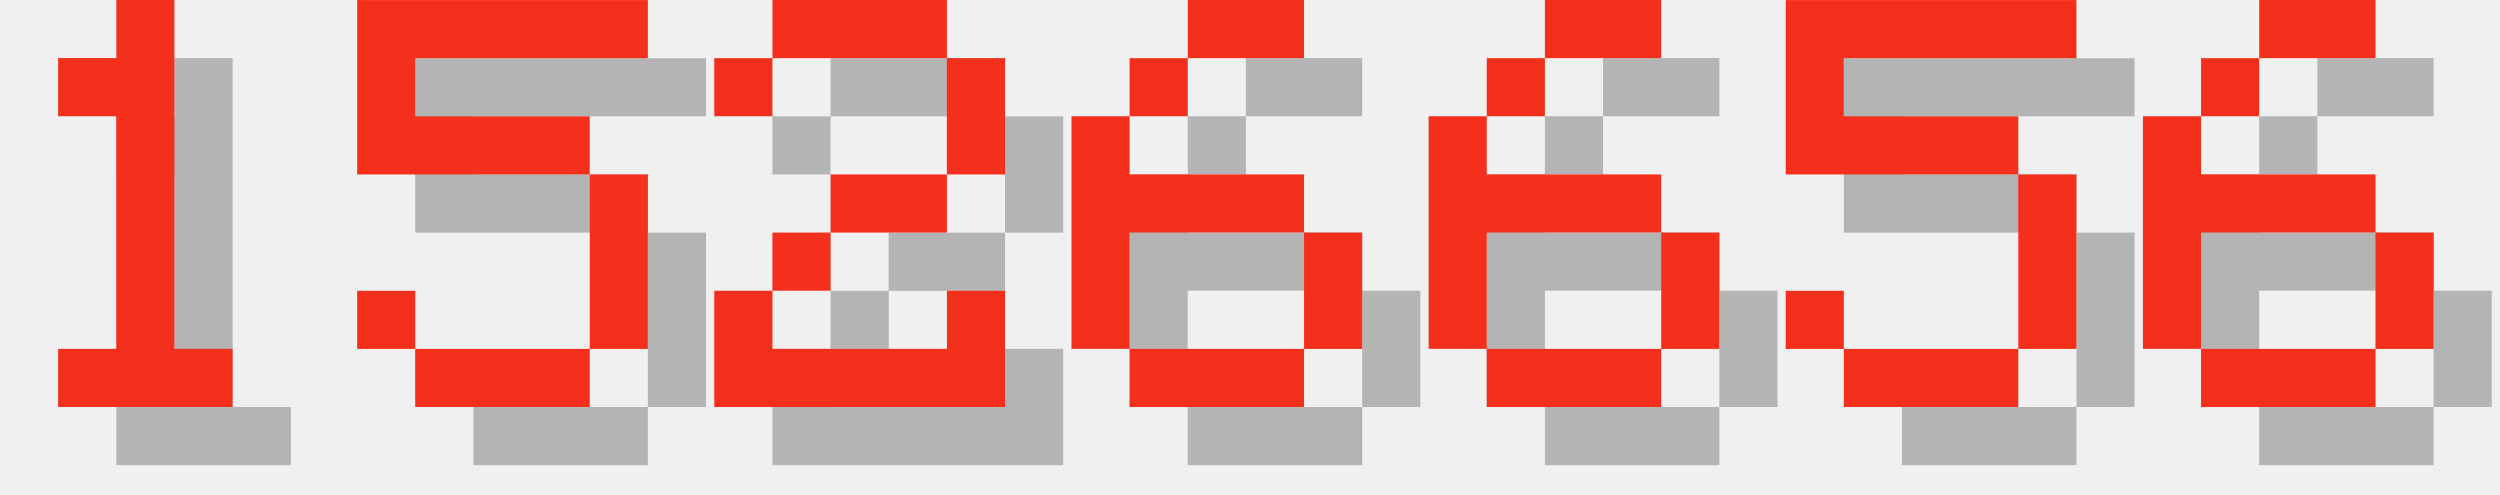
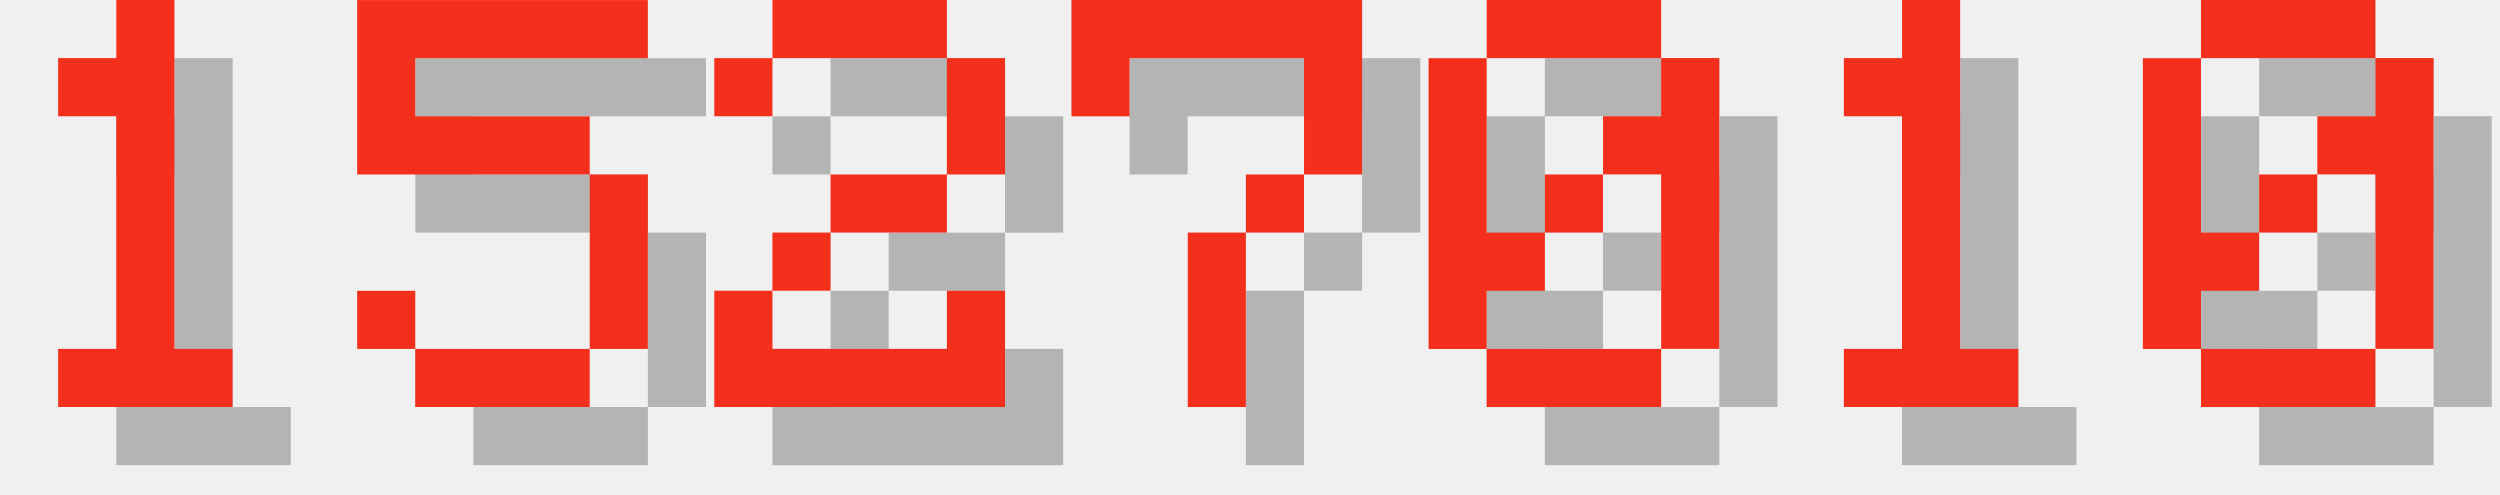
<svg xmlns="http://www.w3.org/2000/svg" version="1.1" width="182.0" height="36">
  <style>
        .text-foreground {
            fill: #F4301C;
        }
        .text-shadow {
            fill: #000000;
            fill-opacity: 0.25;
        }
    </style>
  <g class="digit" id="digit_1" transform="translate(0.0, 0), scale(4)">
    <path id="digit_1_shadow" class="text-shadow" d="m2.117 2.117v1.058h1.058v4.233h-1.058v1.058h3.175v-1.058h-1.058v-6.35h-1.058v1.058h-1.058z" fill-opacity=".5" style="paint-order:stroke fill markers" />
    <path id="digit_1_fg" class="text-foreground" d="m1.058 1.058v1.058h1.058v4.233h-1.058v1.058h3.175v-1.058h-1.058v-6.35h-1.058v1.058h-1.058z" fill="#fff" style="paint-order:stroke fill markers" />
  </g>
  <g class="digit" id="digit_5" transform="translate(26.0, 0), scale(4)">
    <path id="digit_5_shadow" class="text-shadow" d="m1.058 1.058v3.175h4.233v3.175h-3.175v-1.058h-1.058v1.058h1.058v1.058h3.175v-1.058h1.058v-3.175h-1.058v-1.058h-3.175v-1.058h4.233v-1.058h-5.292z" fill-opacity=".5" style="paint-order:stroke fill markers" />
    <path id="digit_5_fg" class="text-foreground" d="m0 0v3.175h4.233v3.175h-3.175v-1.058h-1.058v1.058h1.058v1.058h3.175v-1.058h1.058v-3.175h-1.058v-1.058h-3.175v-1.058h4.233v-1.058h-5.292z" fill="#fff" style="paint-order:stroke fill markers" />
  </g>
  <g class="digit" id="digit_2" transform="translate(52.0, 0), scale(4)">
    <path id="digit_2_shadow" class="text-shadow" d="m1.058 2.117v1.058h1.058v-1.058h3.175v2.117h-2.117v1.058h-1.058v1.058h-1.058v2.117h5.292v-2.117h-1.058v1.058h-3.175v-1.058h1.058v-1.058h2.117v-1.058h1.058v-2.117h-1.058v-1.058h-3.175v1.058h-1.058z" fill-opacity=".5" style="paint-order:stroke fill markers" />
    <path id="digit_2_fg" class="text-foreground" d="m0 1.058v1.058h1.058v-1.058h3.175v2.117h-2.117v1.058h-1.058v1.058h-1.058v2.117h5.292v-2.117h-1.058v1.058h-3.175v-1.058h1.058v-1.058h2.117v-1.058h1.058v-2.117h-1.058v-1.058h-3.175v1.058h-1.058z" fill="#fff" style="paint-order:stroke fill markers" />
  </g>
-   <g class="digit" id="digit_6" transform="translate(78.0, 0), scale(4)">
-     <path id="digit_6_shadow" class="text-shadow" d="m3.175 1.058v1.058h2.117v-1.058h-2.117zm0 1.058h-1.058v1.058h1.058v-1.058zm-1.058 1.058h-1.058v4.233h1.058v-2.117h3.175v-1.058h-3.175v-1.058zm3.175 2.117v2.117h1.058v-2.117h-1.058zm0 2.117h-3.175v1.058h3.175v-1.058z" fill-opacity=".5" style="paint-order:stroke fill markers" />
-     <path id="digit_6_fg" class="text-foreground" d="m2.117 0v1.058h2.117v-1.058h-2.117zm0 1.058h-1.058v1.058h1.058v-1.058zm-1.058 1.058h-1.058v4.233h1.058v-2.117h3.175v-1.058h-3.175v-1.058zm3.175 2.117v2.117h1.058v-2.117h-1.058zm0 2.117h-3.175v1.058h3.175v-1.058z" fill="#fff" style="paint-order:stroke fill markers" />
+   <g class="digit" id="digit_7" transform="translate(78.0, 0), scale(4)">
+     <path id="digit_7_shadow" class="text-shadow" d="m1.058 1.058 2e-6 2.117h1.058v-1.058h3.175v1.058l2e-7 1.058h-1.058v1.058h-1.058l4e-7 3.175 1.058 1e-7v-3.175h1.058v-1.058h1.058l5e-7 -1.058v-2.117z" fill-opacity=".5" style="paint-order:stroke fill markers" />
+     <path id="digit_7_fg" class="text-foreground" d="m0 0 2e-6 2.117h1.058v-1.058h3.175v1.058l2e-7 1.058h-1.058v1.058h-1.058l4e-7 3.175 1.058 1e-7v-3.175h1.058v-1.058h1.058l5e-7 -1.058v-2.117z" fill="#fff" style="paint-order:stroke fill markers" />
  </g>
-   <g class="digit" id="digit_6" transform="translate(104.0, 0), scale(4)">
-     <path id="digit_6_shadow" class="text-shadow" d="m3.175 1.058v1.058h2.117v-1.058h-2.117zm0 1.058h-1.058v1.058h1.058v-1.058zm-1.058 1.058h-1.058v4.233h1.058v-2.117h3.175v-1.058h-3.175v-1.058zm3.175 2.117v2.117h1.058v-2.117h-1.058zm0 2.117h-3.175v1.058h3.175v-1.058z" fill-opacity=".5" style="paint-order:stroke fill markers" />
-     <path id="digit_6_fg" class="text-foreground" d="m2.117 0v1.058h2.117v-1.058h-2.117zm0 1.058h-1.058v1.058h1.058v-1.058zm-1.058 1.058h-1.058v4.233h1.058v-2.117h3.175v-1.058h-3.175v-1.058zm3.175 2.117v2.117h1.058v-2.117h-1.058zm0 2.117h-3.175v1.058h3.175v-1.058z" fill="#fff" style="paint-order:stroke fill markers" />
+   <g class="digit" id="digit_0" transform="translate(104.0, 0), scale(4)">
+     <path id="digit_0_shadow" class="text-shadow" d="m2.117 1.058v1.058h3.175v-1.058h-3.175zm3.175 1.058v1.058h-1.058v1.058h1.058v3.175h1.058v-5.292h-1.058zm0 5.292h-3.175v1.058h3.175v-1.058zm-3.175 0v-1.058h1.058v-1.058h-1.058v-3.175h-1.058v5.292h1.058zm1.058-2.117h1.058v-1.058h-1.058v1.058z" fill-opacity=".5" style="paint-order:stroke fill markers" />
+     <path id="digit_0_fg" class="text-foreground" d="m1.058 0v1.058h3.175v-1.058h-3.175zm3.175 1.058v1.058h-1.058v1.058h1.058v3.175h1.058v-5.292h-1.058zm0 5.292h-3.175v1.058h3.175v-1.058zm-3.175 0v-1.058h1.058v-1.058h-1.058v-3.175h-1.058v5.292h1.058zm1.058-2.117h1.058v-1.058h-1.058v1.058z" fill="#fff" style="paint-order:stroke fill markers" />
  </g>
-   <g class="digit" id="digit_5" transform="translate(130.0, 0), scale(4)">
-     <path id="digit_5_shadow" class="text-shadow" d="m1.058 1.058v3.175h4.233v3.175h-3.175v-1.058h-1.058v1.058h1.058v1.058h3.175v-1.058h1.058v-3.175h-1.058v-1.058h-3.175v-1.058h4.233v-1.058h-5.292z" fill-opacity=".5" style="paint-order:stroke fill markers" />
-     <path id="digit_5_fg" class="text-foreground" d="m0 0v3.175h4.233v3.175h-3.175v-1.058h-1.058v1.058h1.058v1.058h3.175v-1.058h1.058v-3.175h-1.058v-1.058h-3.175v-1.058h4.233v-1.058h-5.292z" fill="#fff" style="paint-order:stroke fill markers" />
+   <g class="digit" id="digit_1" transform="translate(130.0, 0), scale(4)">
+     <path id="digit_1_shadow" class="text-shadow" d="m2.117 2.117v1.058h1.058v4.233h-1.058v1.058h3.175v-1.058h-1.058v-6.35h-1.058v1.058h-1.058z" fill-opacity=".5" style="paint-order:stroke fill markers" />
+     <path id="digit_1_fg" class="text-foreground" d="m1.058 1.058v1.058h1.058v4.233h-1.058v1.058h3.175v-1.058h-1.058v-6.35h-1.058v1.058h-1.058z" fill="#fff" style="paint-order:stroke fill markers" />
  </g>
-   <g class="digit" id="digit_6" transform="translate(156.0, 0), scale(4)">
-     <path id="digit_6_shadow" class="text-shadow" d="m3.175 1.058v1.058h2.117v-1.058h-2.117zm0 1.058h-1.058v1.058h1.058v-1.058zm-1.058 1.058h-1.058v4.233h1.058v-2.117h3.175v-1.058h-3.175v-1.058zm3.175 2.117v2.117h1.058v-2.117h-1.058zm0 2.117h-3.175v1.058h3.175v-1.058z" fill-opacity=".5" style="paint-order:stroke fill markers" />
-     <path id="digit_6_fg" class="text-foreground" d="m2.117 0v1.058h2.117v-1.058h-2.117zm0 1.058h-1.058v1.058h1.058v-1.058zm-1.058 1.058h-1.058v4.233h1.058v-2.117h3.175v-1.058h-3.175v-1.058zm3.175 2.117v2.117h1.058v-2.117h-1.058zm0 2.117h-3.175v1.058h3.175v-1.058z" fill="#fff" style="paint-order:stroke fill markers" />
+   <g class="digit" id="digit_0" transform="translate(156.0, 0), scale(4)">
+     <path id="digit_0_shadow" class="text-shadow" d="m2.117 1.058v1.058h3.175v-1.058h-3.175zm3.175 1.058v1.058h-1.058v1.058h1.058v3.175h1.058v-5.292h-1.058zm0 5.292h-3.175v1.058h3.175v-1.058zm-3.175 0v-1.058h1.058v-1.058h-1.058v-3.175h-1.058v5.292h1.058zm1.058-2.117h1.058v-1.058h-1.058v1.058z" fill-opacity=".5" style="paint-order:stroke fill markers" />
+     <path id="digit_0_fg" class="text-foreground" d="m1.058 0v1.058h3.175v-1.058h-3.175zm3.175 1.058v1.058h-1.058v1.058h1.058v3.175h1.058v-5.292h-1.058zm0 5.292h-3.175v1.058h3.175v-1.058zm-3.175 0v-1.058h1.058v-1.058h-1.058v-3.175h-1.058v5.292h1.058zm1.058-2.117h1.058v-1.058h-1.058v1.058z" fill="#fff" style="paint-order:stroke fill markers" />
  </g>
</svg>
